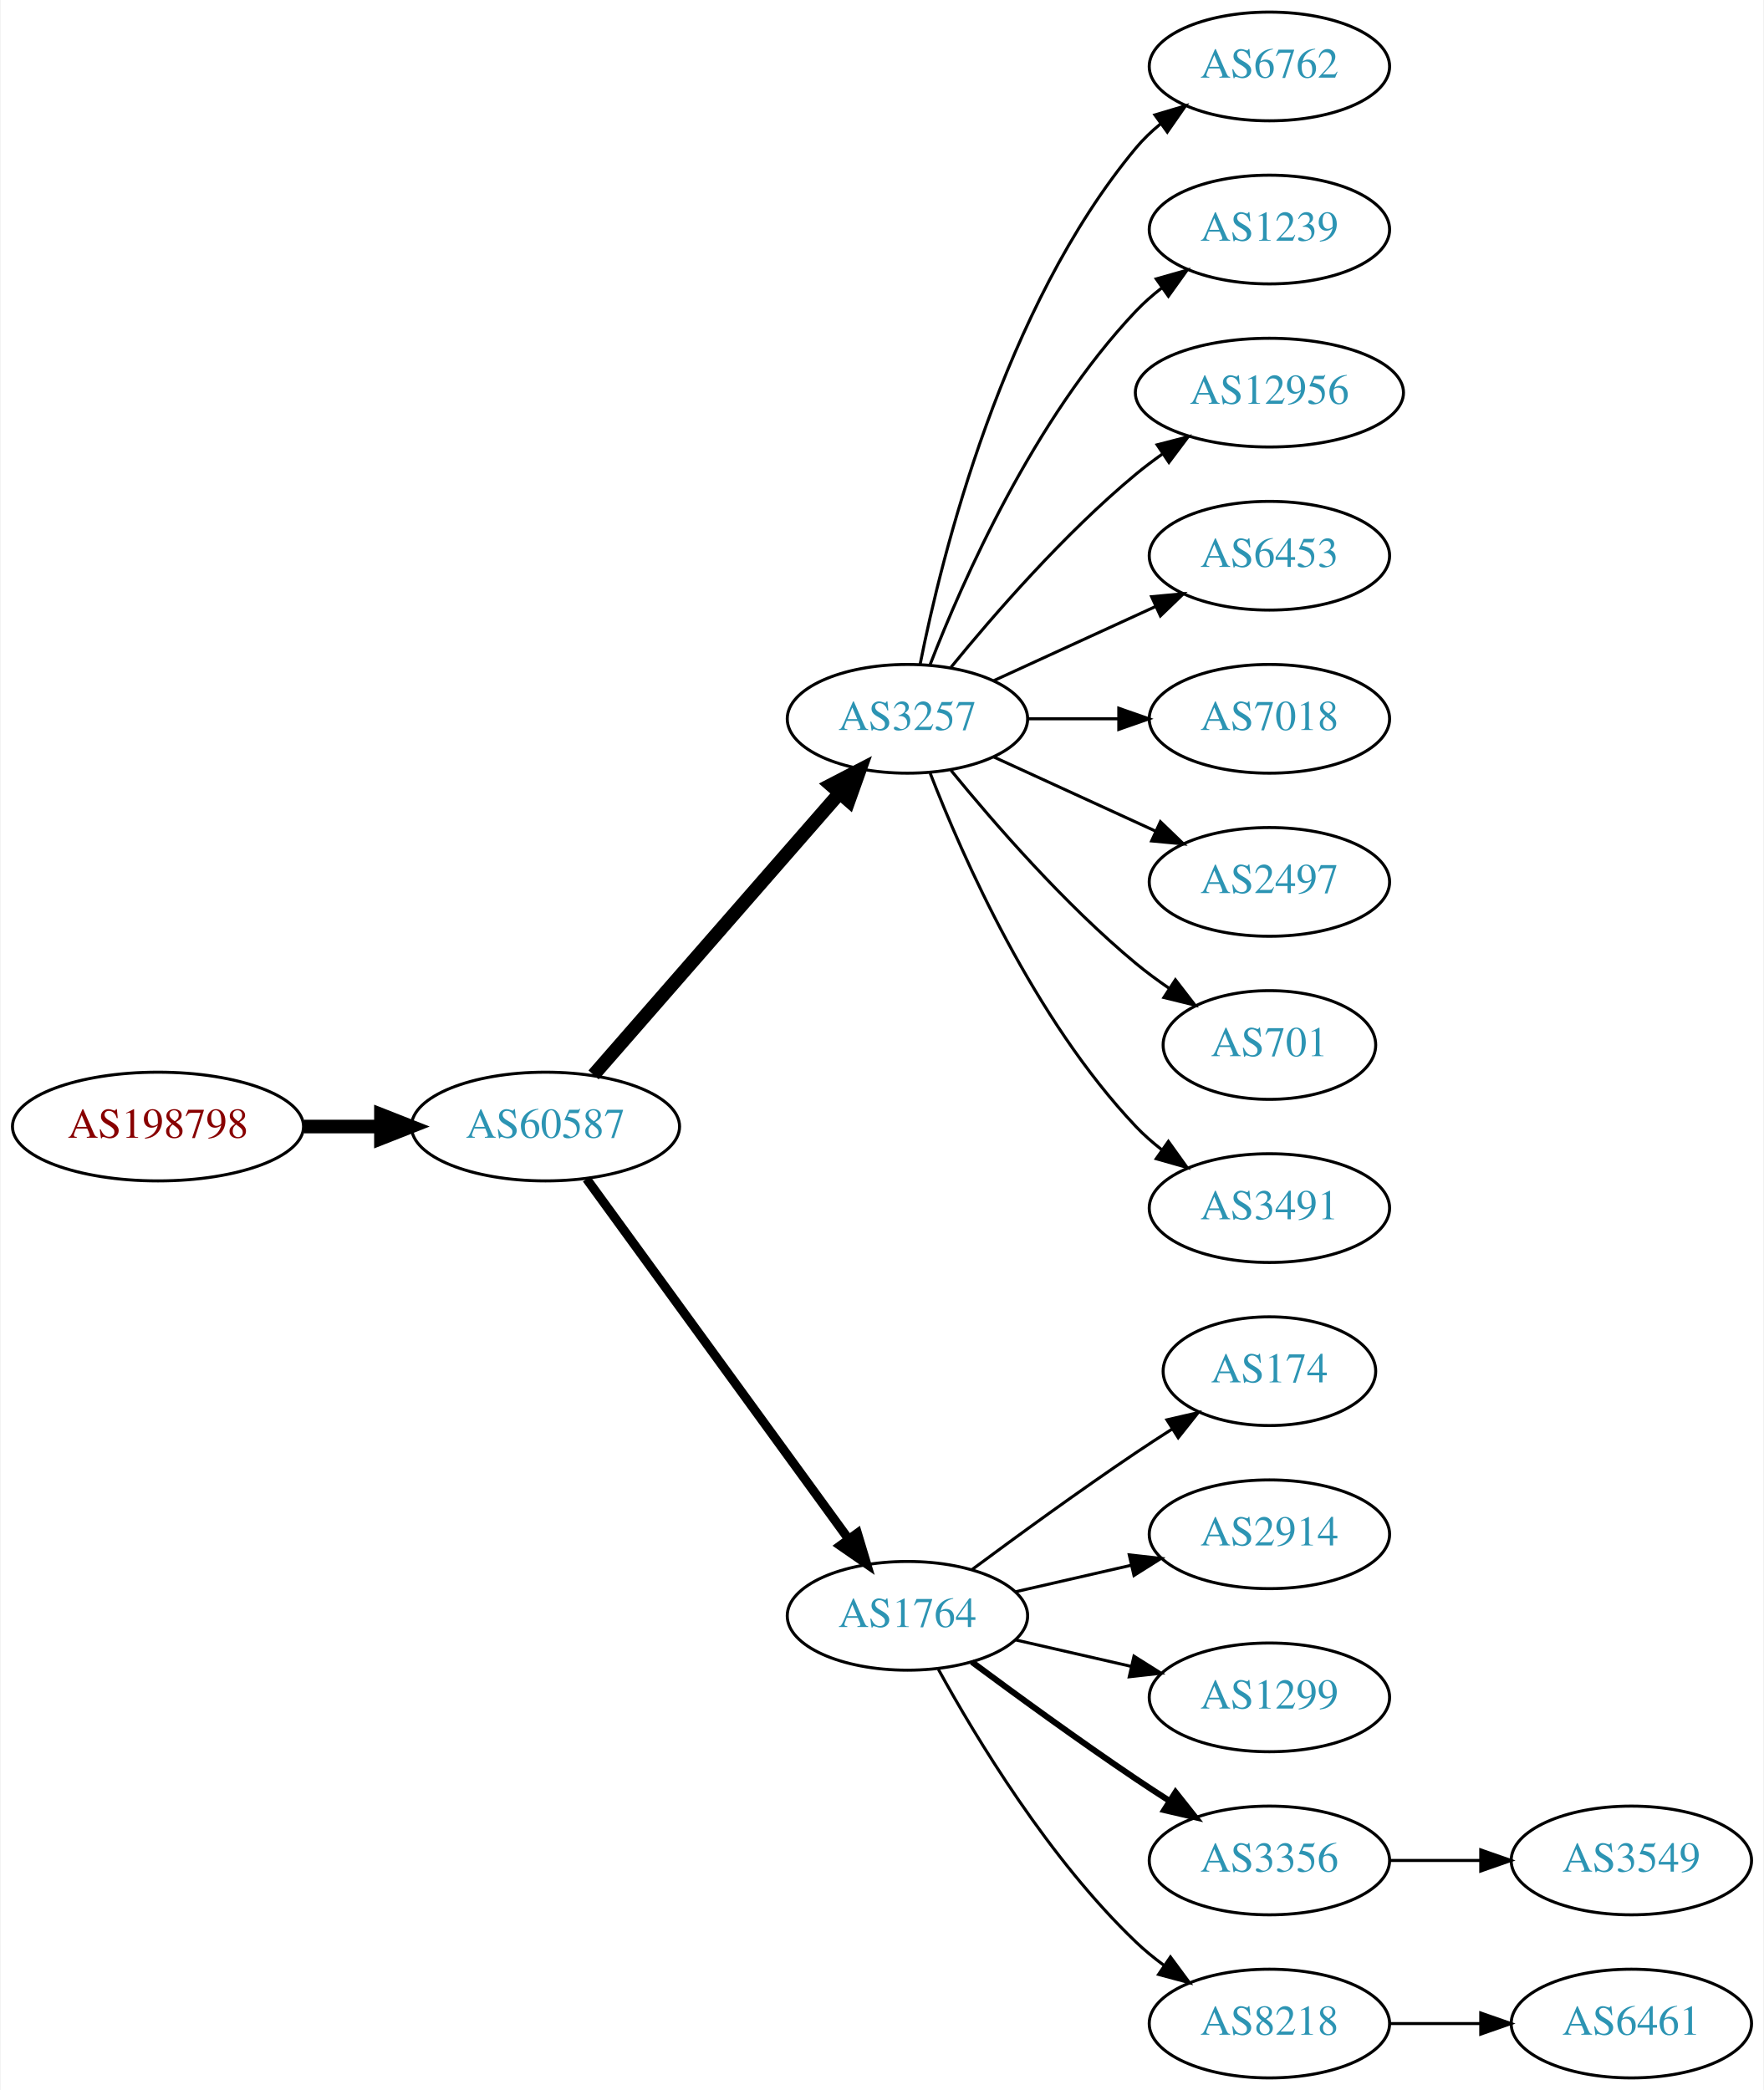
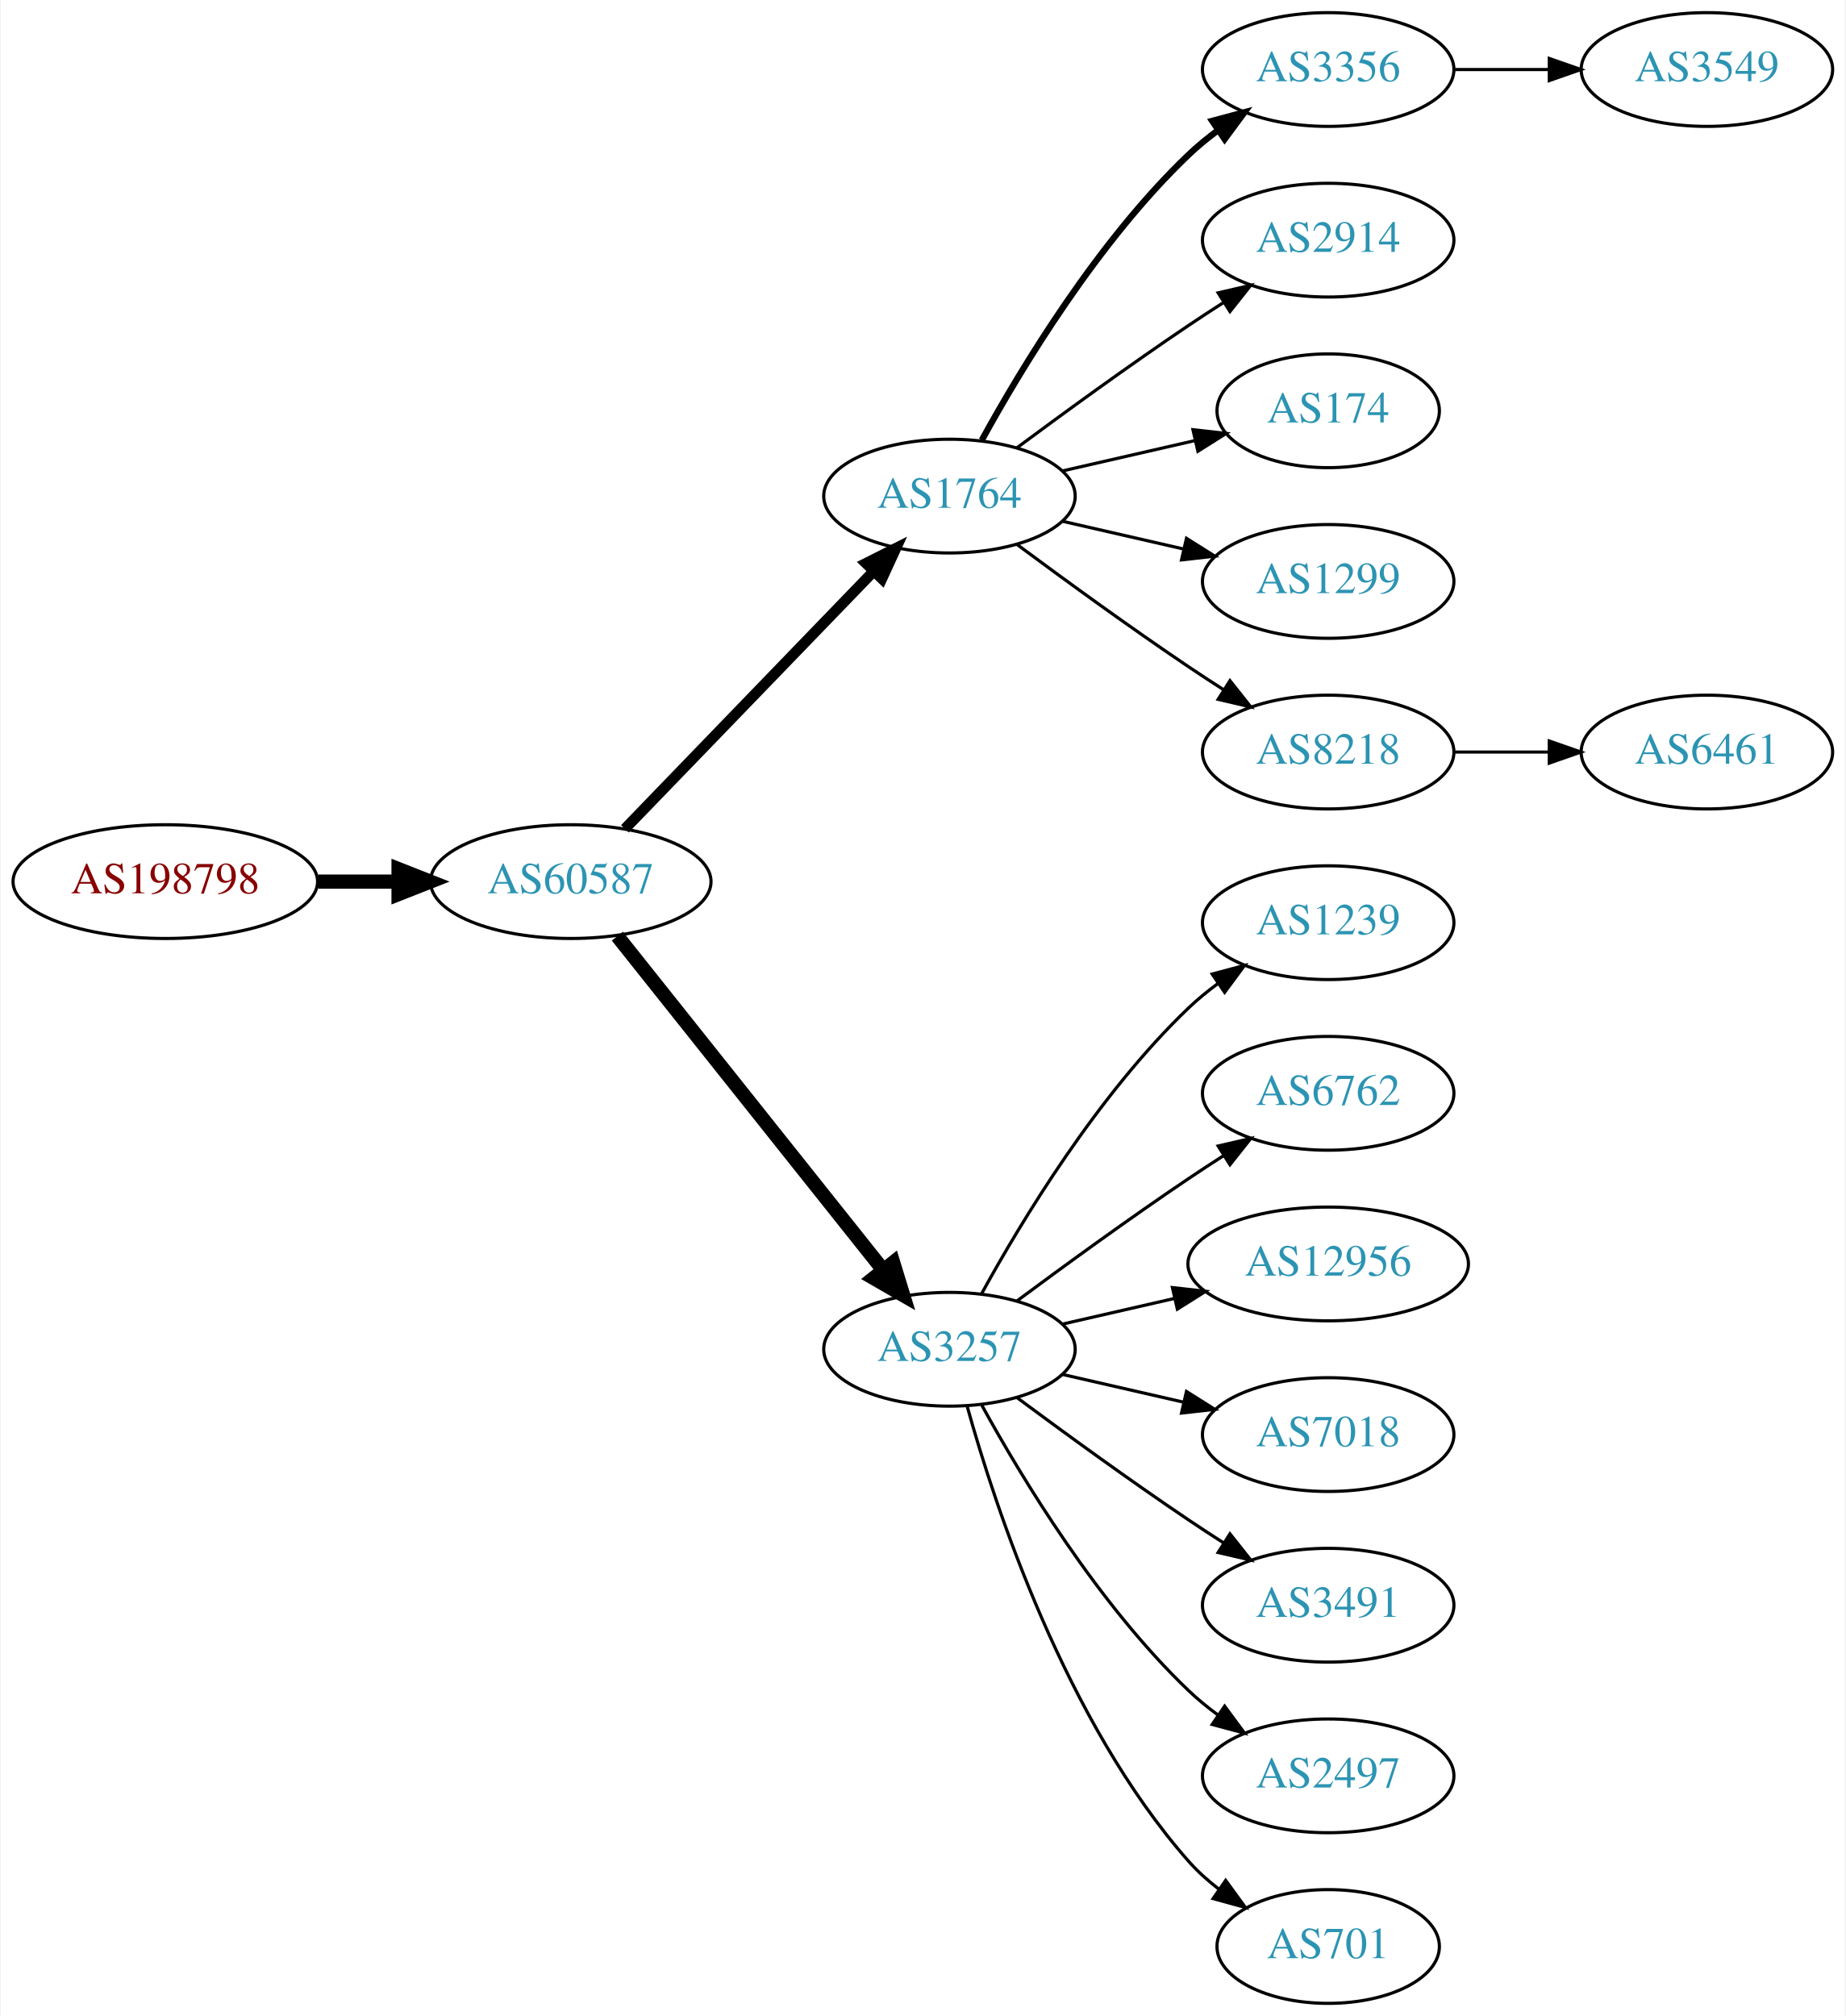
- <svg xmlns="http://www.w3.org/2000/svg" xmlns:xlink="http://www.w3.org/1999/xlink" width="584pt" height="692pt" viewBox="0.00 0.00 583.56 692.00">
-   <g id="graph0" class="graph" transform="scale(1 1) rotate(0) translate(4 688)">
-     <polygon fill="white" stroke="none" points="-4,4 -4,-688 579.562,-688 579.562,4 -4,4" />
+ <svg xmlns="http://www.w3.org/2000/svg" xmlns:xlink="http://www.w3.org/1999/xlink" width="584pt" height="638pt" viewBox="0.00 0.00 583.56 638.00">
+   <g id="graph0" class="graph" transform="scale(1 1) rotate(0) translate(4 634)">
+     <polygon fill="white" stroke="none" points="-4,4 -4,-634 579.562,-634 579.562,4 -4,4" />
    <g id="node1" class="node">
      <g id="a_node1">
        <a xlink:href="/asn/198798" xlink:title="AS198798 ~ IFO.net Internet Service GmbH [AT]">
-           <ellipse fill="#ffffff" stroke="black" cx="48.096" cy="-315" rx="48.192" ry="18" />
-           <text text-anchor="middle" x="48.096" y="-311.3" font-family="Times,serif" font-size="14.00" fill="#880000">AS198798</text>
+           <ellipse fill="#ffffff" stroke="black" cx="48.096" cy="-355" rx="48.192" ry="18" />
+           <text text-anchor="middle" x="48.096" y="-351.3" font-family="Times,serif" font-size="14.00" fill="#880000">AS198798</text>
        </a>
      </g>
    </g>
    <g id="node2" class="node">
      <g id="a_node2">
        <a xlink:href="/asn/60587" xlink:title="AS60587 ~ XINON GmbH [AT]">
-           <ellipse fill="#ffffff" stroke="black" cx="176.388" cy="-315" rx="44.393" ry="18" />
-           <text text-anchor="middle" x="176.388" y="-311.3" font-family="Times,serif" font-size="14.00" fill="#2c94b3">AS60587</text>
+           <ellipse fill="#ffffff" stroke="black" cx="176.388" cy="-355" rx="44.393" ry="18" />
+           <text text-anchor="middle" x="176.388" y="-351.3" font-family="Times,serif" font-size="14.00" fill="#2c94b3">AS60587</text>
        </a>
      </g>
    </g>
    <g id="edge1" class="edge">
-       <path fill="none" stroke="black" stroke-width="4.5" d="M96.481,-315C104.742,-315 113.386,-315 121.799,-315" />
-       <polygon fill="black" stroke="black" stroke-width="4.5" points="121.904,-318.938 131.904,-315 121.904,-311.063 121.904,-318.938" />
+       <path fill="none" stroke="black" stroke-width="4.5" d="M96.481,-355C104.742,-355 113.386,-355 121.799,-355" />
+       <polygon fill="black" stroke="black" stroke-width="4.5" points="121.904,-358.938 131.904,-355 121.904,-351.063 121.904,-358.938" />
    </g>
    <g id="node3" class="node">
      <g id="a_node3">
-         <a xlink:href="/asn/3257" xlink:title="AS3257 ~ GTT [DE]">
-           <ellipse fill="#ffffff" stroke="black" cx="296.23" cy="-450" rx="39.794" ry="18" />
-           <text text-anchor="middle" x="296.23" y="-446.3" font-family="Times,serif" font-size="14.00" fill="#2c94b3">AS3257</text>
+         <a xlink:href="/asn/1764" xlink:title="AS1764 ~ NEXTLAYER-AS [AT]">
+           <ellipse fill="#ffffff" stroke="black" cx="296.23" cy="-477" rx="39.794" ry="18" />
+           <text text-anchor="middle" x="296.23" y="-473.3" font-family="Times,serif" font-size="14.00" fill="#2c94b3">AS1764</text>
        </a>
      </g>
    </g>
    <g id="edge2" class="edge">
-       <path fill="none" stroke="black" stroke-width="4.5" d="M192.312,-332.098C212.855,-355.631 249.974,-398.155 273.571,-425.187" />
-       <polygon fill="black" stroke="black" stroke-width="4.5" points="270.884,-428.097 280.426,-433.041 276.817,-422.918 270.884,-428.097" />
+       <path fill="none" stroke="black" stroke-width="3.375" d="M193.526,-371.708C213.889,-392.789 249.043,-429.183 272.217,-453.175" />
+       <polygon fill="black" stroke="black" stroke-width="3.375" points="269.822,-455.733 279.287,-460.494 274.857,-450.87 269.822,-455.733" />
    </g>
    <g id="node4" class="node">
      <g id="a_node4">
-         <a xlink:href="/asn/1764" xlink:title="AS1764 ~ NEXTLAYER-AS [AT]">
-           <ellipse fill="#ffffff" stroke="black" cx="296.23" cy="-153" rx="39.794" ry="18" />
-           <text text-anchor="middle" x="296.23" y="-149.3" font-family="Times,serif" font-size="14.00" fill="#2c94b3">AS1764</text>
+         <a xlink:href="/asn/3257" xlink:title="AS3257 ~ GTT [DE]">
+           <ellipse fill="#ffffff" stroke="black" cx="296.23" cy="-207" rx="39.794" ry="18" />
+           <text text-anchor="middle" x="296.23" y="-203.3" font-family="Times,serif" font-size="14.00" fill="#2c94b3">AS3257</text>
        </a>
      </g>
    </g>
    <g id="edge3" class="edge">
-       <path fill="none" stroke="black" stroke-width="3" d="M189.999,-297.663C210.82,-269.04 252.482,-211.767 276.671,-178.514" />
-       <polygon fill="black" stroke="black" stroke-width="3" points="279.657,-180.358 282.71,-170.212 273.997,-176.24 279.657,-180.358" />
+       <path fill="none" stroke="black" stroke-width="4.5" d="M191.136,-337.733C211.892,-311.666 251.337,-262.126 275.261,-232.079" />
+       <polygon fill="black" stroke="black" stroke-width="4.5" points="278.42,-234.433 281.569,-224.157 272.26,-229.528 278.42,-234.433" />
    </g>
    <g id="node5" class="node">
      <g id="a_node5">
-         <a xlink:href="/asn/6762" xlink:title="AS6762 ~ TELECOM ITALIA SPARKLE S.p.A. [IT]">
-           <ellipse fill="#ffffff" stroke="black" cx="416.073" cy="-666" rx="39.794" ry="18" />
-           <text text-anchor="middle" x="416.073" y="-662.3" font-family="Times,serif" font-size="14.00" fill="#2c94b3">AS6762</text>
+         <a xlink:href="/asn/3356" xlink:title="AS3356 ~ Level 3 Parent, LLC [US]">
+           <ellipse fill="#ffffff" stroke="black" cx="416.073" cy="-612" rx="39.794" ry="18" />
+           <text text-anchor="middle" x="416.073" y="-608.3" font-family="Times,serif" font-size="14.00" fill="#2c94b3">AS3356</text>
        </a>
      </g>
    </g>
    <g id="edge4" class="edge">
-       <path fill="none" stroke="black" d="M300.429,-468.073C307.592,-504.141 327.867,-586.125 371.877,-639 374.281,-641.889 377.078,-644.563 380.07,-647.013" />
-       <polygon fill="black" stroke="black" points="378.159,-649.95 388.313,-652.973 382.26,-644.277 378.159,-649.95" />
+       <path fill="none" stroke="black" stroke-width="2" d="M306.471,-494.713C319.017,-517.561 343.194,-557.611 371.877,-585 374.745,-587.739 377.934,-590.347 381.243,-592.785" />
+       <polygon fill="black" stroke="black" stroke-width="2" points="379.366,-595.742 389.602,-598.477 383.306,-589.956 379.366,-595.742" />
    </g>
    <g id="node6" class="node">
      <g id="a_node6">
-         <a xlink:href="/asn/1239" xlink:title="AS1239 ~ Sprint [US]">
-           <ellipse fill="#ffffff" stroke="black" cx="416.073" cy="-612" rx="39.794" ry="18" />
-           <text text-anchor="middle" x="416.073" y="-608.3" font-family="Times,serif" font-size="14.00" fill="#2c94b3">AS1239</text>
+         <a xlink:href="/asn/2914" xlink:title="AS2914 ~ NTT America, Inc. [US]">
+           <ellipse fill="#ffffff" stroke="black" cx="416.073" cy="-558" rx="39.794" ry="18" />
+           <text text-anchor="middle" x="416.073" y="-554.3" font-family="Times,serif" font-size="14.00" fill="#2c94b3">AS2914</text>
        </a>
      </g>
    </g>
    <g id="edge5" class="edge">
-       <path fill="none" stroke="black" d="M303.753,-467.994C314.504,-495.728 338.161,-549.429 371.877,-585 374.462,-587.728 377.38,-590.294 380.448,-592.677" />
-       <polygon fill="black" stroke="black" points="378.602,-595.658 388.797,-598.543 382.627,-589.93 378.602,-595.658" />
+       <path fill="none" stroke="black" d="M317.56,-492.277C332.423,-503.304 353.167,-518.407 371.877,-531 375.426,-533.389 379.176,-535.839 382.924,-538.242" />
+       <polygon fill="black" stroke="black" points="381.251,-541.325 391.573,-543.712 384.993,-535.409 381.251,-541.325" />
    </g>
    <g id="node7" class="node">
      <g id="a_node7">
-         <a xlink:href="/asn/12956" xlink:title="AS12956 ~ TELXIUS [ES]">
-           <ellipse fill="#ffffff" stroke="black" cx="416.073" cy="-558" rx="44.393" ry="18" />
-           <text text-anchor="middle" x="416.073" y="-554.3" font-family="Times,serif" font-size="14.00" fill="#2c94b3">AS12956</text>
+         <a xlink:href="/asn/174" xlink:title="AS174 ~ Cogent Communications [US]">
+           <ellipse fill="#ffffff" stroke="black" cx="416.073" cy="-504" rx="35.194" ry="18" />
+           <text text-anchor="middle" x="416.073" y="-500.3" font-family="Times,serif" font-size="14.00" fill="#2c94b3">AS174</text>
        </a>
      </g>
    </g>
    <g id="edge6" class="edge">
-       <path fill="none" stroke="black" d="M310.649,-467.065C324.764,-484.375 348.178,-511.345 371.877,-531 374.614,-533.271 377.558,-535.494 380.575,-537.63" />
-       <polygon fill="black" stroke="black" points="378.907,-540.725 389.164,-543.379 382.801,-534.908 378.907,-540.725" />
+       <path fill="none" stroke="black" d="M331.949,-484.955C345.042,-487.955 360.064,-491.396 373.705,-494.522" />
+       <polygon fill="black" stroke="black" points="373.283,-498.016 383.812,-496.838 374.846,-491.193 373.283,-498.016" />
    </g>
    <g id="node8" class="node">
      <g id="a_node8">
-         <a xlink:href="/asn/6453" xlink:title="AS6453 ~ TATA COMMUNICATIONS (AMERICA) INC [US]">
-           <ellipse fill="#ffffff" stroke="black" cx="416.073" cy="-504" rx="39.794" ry="18" />
-           <text text-anchor="middle" x="416.073" y="-500.3" font-family="Times,serif" font-size="14.00" fill="#2c94b3">AS6453</text>
+         <a xlink:href="/asn/1299" xlink:title="AS1299 ~ Telia Carrier [EU]">
+           <ellipse fill="#ffffff" stroke="black" cx="416.073" cy="-450" rx="39.794" ry="18" />
+           <text text-anchor="middle" x="416.073" y="-446.3" font-family="Times,serif" font-size="14.00" fill="#2c94b3">AS1299</text>
        </a>
      </g>
    </g>
    <g id="edge7" class="edge">
-       <path fill="none" stroke="black" d="M324.859,-462.661C340.816,-469.973 361.087,-479.261 378.369,-487.181" />
-       <polygon fill="black" stroke="black" points="377.068,-490.435 387.617,-491.419 379.984,-484.071 377.068,-490.435" />
+       <path fill="none" stroke="black" d="M331.949,-469.045C343.949,-466.296 357.57,-463.175 370.263,-460.267" />
+       <polygon fill="black" stroke="black" points="371.229,-463.636 380.194,-457.991 369.665,-456.813 371.229,-463.636" />
    </g>
    <g id="node9" class="node">
      <g id="a_node9">
-         <a xlink:href="/asn/7018" xlink:title="AS7018 ~ AT&amp;T Services, Inc. [US]">
-           <ellipse fill="#ffffff" stroke="black" cx="416.073" cy="-450" rx="39.794" ry="18" />
-           <text text-anchor="middle" x="416.073" y="-446.3" font-family="Times,serif" font-size="14.00" fill="#2c94b3">AS7018</text>
+         <a xlink:href="/asn/8218" xlink:title="AS8218 ~ legacy Neotelecoms [FR]">
+           <ellipse fill="#ffffff" stroke="black" cx="416.073" cy="-396" rx="39.794" ry="18" />
+           <text text-anchor="middle" x="416.073" y="-392.3" font-family="Times,serif" font-size="14.00" fill="#2c94b3">AS8218</text>
        </a>
      </g>
    </g>
    <g id="edge8" class="edge">
-       <path fill="none" stroke="black" d="M336.143,-450C345.696,-450 356.046,-450 366.008,-450" />
-       <polygon fill="black" stroke="black" points="366.201,-453.5 376.201,-450 366.201,-446.5 366.201,-453.5" />
+       <path fill="none" stroke="black" d="M317.56,-461.723C332.423,-450.696 353.167,-435.593 371.877,-423 375.426,-420.611 379.176,-418.161 382.924,-415.758" />
+       <polygon fill="black" stroke="black" points="384.993,-418.591 391.573,-410.288 381.251,-412.675 384.993,-418.591" />
    </g>
    <g id="node10" class="node">
      <g id="a_node10">
-         <a xlink:href="/asn/2497" xlink:title="AS2497 ~ Internet Initiative Japan Inc. [JP]">
-           <ellipse fill="#ffffff" stroke="black" cx="416.073" cy="-396" rx="39.794" ry="18" />
-           <text text-anchor="middle" x="416.073" y="-392.3" font-family="Times,serif" font-size="14.00" fill="#2c94b3">AS2497</text>
+         <a xlink:href="/asn/1239" xlink:title="AS1239 ~ Sprint [US]">
+           <ellipse fill="#ffffff" stroke="black" cx="416.073" cy="-342" rx="39.794" ry="18" />
+           <text text-anchor="middle" x="416.073" y="-338.3" font-family="Times,serif" font-size="14.00" fill="#2c94b3">AS1239</text>
        </a>
      </g>
    </g>
    <g id="edge9" class="edge">
-       <path fill="none" stroke="black" d="M324.859,-437.339C340.816,-430.027 361.087,-420.739 378.369,-412.819" />
-       <polygon fill="black" stroke="black" points="379.984,-415.929 387.617,-408.581 377.068,-409.565 379.984,-415.929" />
+       <path fill="none" stroke="black" d="M306.471,-224.713C319.017,-247.561 343.194,-287.611 371.877,-315 374.745,-317.739 377.934,-320.347 381.243,-322.785" />
+       <polygon fill="black" stroke="black" points="379.366,-325.742 389.602,-328.477 383.306,-319.956 379.366,-325.742" />
    </g>
    <g id="node11" class="node">
      <g id="a_node11">
-         <a xlink:href="/asn/701" xlink:title="AS701 ~ UUNET [US]">
-           <ellipse fill="#ffffff" stroke="black" cx="416.073" cy="-342" rx="35.194" ry="18" />
-           <text text-anchor="middle" x="416.073" y="-338.3" font-family="Times,serif" font-size="14.00" fill="#2c94b3">AS701</text>
+         <a xlink:href="/asn/6762" xlink:title="AS6762 ~ TELECOM ITALIA SPARKLE S.p.A. [IT]">
+           <ellipse fill="#ffffff" stroke="black" cx="416.073" cy="-288" rx="39.794" ry="18" />
+           <text text-anchor="middle" x="416.073" y="-284.3" font-family="Times,serif" font-size="14.00" fill="#2c94b3">AS6762</text>
        </a>
      </g>
    </g>
    <g id="edge10" class="edge">
-       <path fill="none" stroke="black" d="M310.649,-432.935C324.764,-415.625 348.178,-388.655 371.877,-369 375.34,-366.128 379.132,-363.331 382.987,-360.692" />
-       <polygon fill="black" stroke="black" points="384.948,-363.592 391.419,-355.203 381.129,-357.725 384.948,-363.592" />
+       <path fill="none" stroke="black" d="M317.56,-222.277C332.423,-233.304 353.167,-248.407 371.877,-261 375.426,-263.389 379.176,-265.839 382.924,-268.242" />
+       <polygon fill="black" stroke="black" points="381.251,-271.325 391.573,-273.712 384.993,-265.409 381.251,-271.325" />
    </g>
    <g id="node12" class="node">
      <g id="a_node12">
-         <a xlink:href="/asn/3491" xlink:title="AS3491 ~ PCCW Global, Inc. [US]">
-           <ellipse fill="#ffffff" stroke="black" cx="416.073" cy="-288" rx="39.794" ry="18" />
-           <text text-anchor="middle" x="416.073" y="-284.3" font-family="Times,serif" font-size="14.00" fill="#2c94b3">AS3491</text>
+         <a xlink:href="/asn/12956" xlink:title="AS12956 ~ TELXIUS [ES]">
+           <ellipse fill="#ffffff" stroke="black" cx="416.073" cy="-234" rx="44.393" ry="18" />
+           <text text-anchor="middle" x="416.073" y="-230.3" font-family="Times,serif" font-size="14.00" fill="#2c94b3">AS12956</text>
        </a>
      </g>
    </g>
    <g id="edge11" class="edge">
-       <path fill="none" stroke="black" d="M303.753,-432.006C314.504,-404.272 338.161,-350.571 371.877,-315 374.462,-312.272 377.38,-309.706 380.448,-307.323" />
-       <polygon fill="black" stroke="black" points="382.627,-310.07 388.797,-301.457 378.602,-304.342 382.627,-310.07" />
+       <path fill="none" stroke="black" d="M331.949,-214.955C343.088,-217.507 355.623,-220.379 367.516,-223.104" />
+       <polygon fill="black" stroke="black" points="366.781,-226.526 377.31,-225.348 368.345,-219.703 366.781,-226.526" />
    </g>
    <g id="node13" class="node">
      <g id="a_node13">
-         <a xlink:href="/asn/174" xlink:title="AS174 ~ Cogent Communications [US]">
-           <ellipse fill="#ffffff" stroke="black" cx="416.073" cy="-234" rx="35.194" ry="18" />
-           <text text-anchor="middle" x="416.073" y="-230.3" font-family="Times,serif" font-size="14.00" fill="#2c94b3">AS174</text>
+         <a xlink:href="/asn/7018" xlink:title="AS7018 ~ AT&amp;T Services, Inc. [US]">
+           <ellipse fill="#ffffff" stroke="black" cx="416.073" cy="-180" rx="39.794" ry="18" />
+           <text text-anchor="middle" x="416.073" y="-176.3" font-family="Times,serif" font-size="14.00" fill="#2c94b3">AS7018</text>
        </a>
      </g>
    </g>
    <g id="edge12" class="edge">
-       <path fill="none" stroke="black" d="M317.56,-168.277C332.423,-179.304 353.167,-194.407 371.877,-207 375.694,-209.569 379.744,-212.21 383.774,-214.786" />
-       <polygon fill="black" stroke="black" points="382.143,-217.895 392.468,-220.271 385.878,-211.975 382.143,-217.895" />
+       <path fill="none" stroke="black" d="M331.949,-199.045C343.949,-196.296 357.57,-193.175 370.263,-190.267" />
+       <polygon fill="black" stroke="black" points="371.229,-193.636 380.194,-187.991 369.665,-186.813 371.229,-193.636" />
    </g>
    <g id="node14" class="node">
      <g id="a_node14">
-         <a xlink:href="/asn/2914" xlink:title="AS2914 ~ NTT America, Inc. [US]">
-           <ellipse fill="#ffffff" stroke="black" cx="416.073" cy="-180" rx="39.794" ry="18" />
-           <text text-anchor="middle" x="416.073" y="-176.3" font-family="Times,serif" font-size="14.00" fill="#2c94b3">AS2914</text>
+         <a xlink:href="/asn/3491" xlink:title="AS3491 ~ PCCW Global, Inc. [US]">
+           <ellipse fill="#ffffff" stroke="black" cx="416.073" cy="-126" rx="39.794" ry="18" />
+           <text text-anchor="middle" x="416.073" y="-122.3" font-family="Times,serif" font-size="14.00" fill="#2c94b3">AS3491</text>
        </a>
      </g>
    </g>
    <g id="edge13" class="edge">
-       <path fill="none" stroke="black" d="M331.949,-160.955C343.949,-163.704 357.57,-166.825 370.263,-169.733" />
-       <polygon fill="black" stroke="black" points="369.665,-173.187 380.194,-172.009 371.229,-166.364 369.665,-173.187" />
+       <path fill="none" stroke="black" d="M317.56,-191.723C332.423,-180.696 353.167,-165.593 371.877,-153 375.426,-150.611 379.176,-148.161 382.924,-145.758" />
+       <polygon fill="black" stroke="black" points="384.993,-148.591 391.573,-140.288 381.251,-142.675 384.993,-148.591" />
    </g>
    <g id="node15" class="node">
      <g id="a_node15">
-         <a xlink:href="/asn/1299" xlink:title="AS1299 ~ Telia Carrier [EU]">
-           <ellipse fill="#ffffff" stroke="black" cx="416.073" cy="-126" rx="39.794" ry="18" />
-           <text text-anchor="middle" x="416.073" y="-122.3" font-family="Times,serif" font-size="14.00" fill="#2c94b3">AS1299</text>
+         <a xlink:href="/asn/2497" xlink:title="AS2497 ~ Internet Initiative Japan Inc. [JP]">
+           <ellipse fill="#ffffff" stroke="black" cx="416.073" cy="-72" rx="39.794" ry="18" />
+           <text text-anchor="middle" x="416.073" y="-68.3" font-family="Times,serif" font-size="14.00" fill="#2c94b3">AS2497</text>
        </a>
      </g>
    </g>
    <g id="edge14" class="edge">
-       <path fill="none" stroke="black" d="M331.949,-145.045C343.949,-142.296 357.57,-139.175 370.263,-136.267" />
-       <polygon fill="black" stroke="black" points="371.229,-139.636 380.194,-133.991 369.665,-132.813 371.229,-139.636" />
+       <path fill="none" stroke="black" d="M306.471,-189.287C319.017,-166.439 343.194,-126.389 371.877,-99 374.745,-96.261 377.934,-93.653 381.243,-91.215" />
+       <polygon fill="black" stroke="black" points="383.306,-94.044 389.602,-85.523 379.366,-88.258 383.306,-94.044" />
    </g>
    <g id="node16" class="node">
      <g id="a_node16">
-         <a xlink:href="/asn/3356" xlink:title="AS3356 ~ Level 3 Parent, LLC [US]">
-           <ellipse fill="#ffffff" stroke="black" cx="416.073" cy="-72" rx="39.794" ry="18" />
-           <text text-anchor="middle" x="416.073" y="-68.3" font-family="Times,serif" font-size="14.00" fill="#2c94b3">AS3356</text>
+         <a xlink:href="/asn/701" xlink:title="AS701 ~ UUNET [US]">
+           <ellipse fill="#ffffff" stroke="black" cx="416.073" cy="-18" rx="35.194" ry="18" />
+           <text text-anchor="middle" x="416.073" y="-14.3" font-family="Times,serif" font-size="14.00" fill="#2c94b3">AS701</text>
        </a>
      </g>
    </g>
    <g id="edge15" class="edge">
-       <path fill="none" stroke="black" stroke-width="2" d="M317.56,-137.723C332.423,-126.696 353.167,-111.593 371.877,-99 375.426,-96.611 379.176,-94.161 382.924,-91.758" />
-       <polygon fill="black" stroke="black" stroke-width="2" points="384.993,-94.591 391.573,-86.288 381.251,-88.675 384.993,-94.591" />
+       <path fill="none" stroke="black" d="M301.803,-189.054C310.709,-157.005 332.993,-89.158 371.877,-45 374.704,-41.789 378.005,-38.828 381.5,-36.136" />
+       <polygon fill="black" stroke="black" points="383.634,-38.916 389.875,-30.355 379.657,-33.155 383.634,-38.916" />
    </g>
    <g id="node17" class="node">
      <g id="a_node17">
-         <a xlink:href="/asn/8218" xlink:title="AS8218 ~ legacy Neotelecoms [FR]">
-           <ellipse fill="#ffffff" stroke="black" cx="416.073" cy="-18" rx="39.794" ry="18" />
-           <text text-anchor="middle" x="416.073" y="-14.3" font-family="Times,serif" font-size="14.00" fill="#2c94b3">AS8218</text>
+         <a xlink:href="/asn/3549" xlink:title="AS3549 ~ Level 3 Parent, LLC [US]">
+           <ellipse fill="#ffffff" stroke="black" cx="535.915" cy="-612" rx="39.794" ry="18" />
+           <text text-anchor="middle" x="535.915" y="-608.3" font-family="Times,serif" font-size="14.00" fill="#2c94b3">AS3549</text>
        </a>
      </g>
    </g>
    <g id="edge16" class="edge">
-       <path fill="none" stroke="black" d="M306.471,-135.287C319.017,-112.439 343.194,-72.389 371.877,-45 374.745,-42.261 377.934,-39.653 381.243,-37.215" />
-       <polygon fill="black" stroke="black" points="383.306,-40.044 389.602,-31.523 379.366,-34.258 383.306,-40.044" />
+       <path fill="none" stroke="black" d="M455.985,-612C465.539,-612 475.888,-612 485.851,-612" />
+       <polygon fill="black" stroke="black" points="486.043,-615.5 496.043,-612 486.043,-608.5 486.043,-615.5" />
    </g>
    <g id="node18" class="node">
      <g id="a_node18">
-         <a xlink:href="/asn/3549" xlink:title="AS3549 ~ Level 3 Parent, LLC [US]">
-           <ellipse fill="#ffffff" stroke="black" cx="535.915" cy="-72" rx="39.794" ry="18" />
-           <text text-anchor="middle" x="535.915" y="-68.3" font-family="Times,serif" font-size="14.00" fill="#2c94b3">AS3549</text>
+         <a xlink:href="/asn/6461" xlink:title="AS6461 ~ Zayo Bandwidth [US]">
+           <ellipse fill="#ffffff" stroke="black" cx="535.915" cy="-396" rx="39.794" ry="18" />
+           <text text-anchor="middle" x="535.915" y="-392.3" font-family="Times,serif" font-size="14.00" fill="#2c94b3">AS6461</text>
        </a>
      </g>
    </g>
    <g id="edge17" class="edge">
-       <path fill="none" stroke="black" d="M455.985,-72C465.539,-72 475.888,-72 485.851,-72" />
-       <polygon fill="black" stroke="black" points="486.043,-75.5 496.043,-72 486.043,-68.5 486.043,-75.5" />
-     </g>
-     <g id="node19" class="node">
-       <g id="a_node19">
-         <a xlink:href="/asn/6461" xlink:title="AS6461 ~ Zayo Bandwidth [US]">
-           <ellipse fill="#ffffff" stroke="black" cx="535.915" cy="-18" rx="39.794" ry="18" />
-           <text text-anchor="middle" x="535.915" y="-14.3" font-family="Times,serif" font-size="14.00" fill="#2c94b3">AS6461</text>
-         </a>
-       </g>
-     </g>
-     <g id="edge18" class="edge">
-       <path fill="none" stroke="black" d="M455.985,-18C465.539,-18 475.888,-18 485.851,-18" />
-       <polygon fill="black" stroke="black" points="486.043,-21.5 496.043,-18 486.043,-14.5 486.043,-21.5" />
+       <path fill="none" stroke="black" d="M455.985,-396C465.539,-396 475.888,-396 485.851,-396" />
+       <polygon fill="black" stroke="black" points="486.043,-399.5 496.043,-396 486.043,-392.5 486.043,-399.5" />
    </g>
  </g>
</svg>
